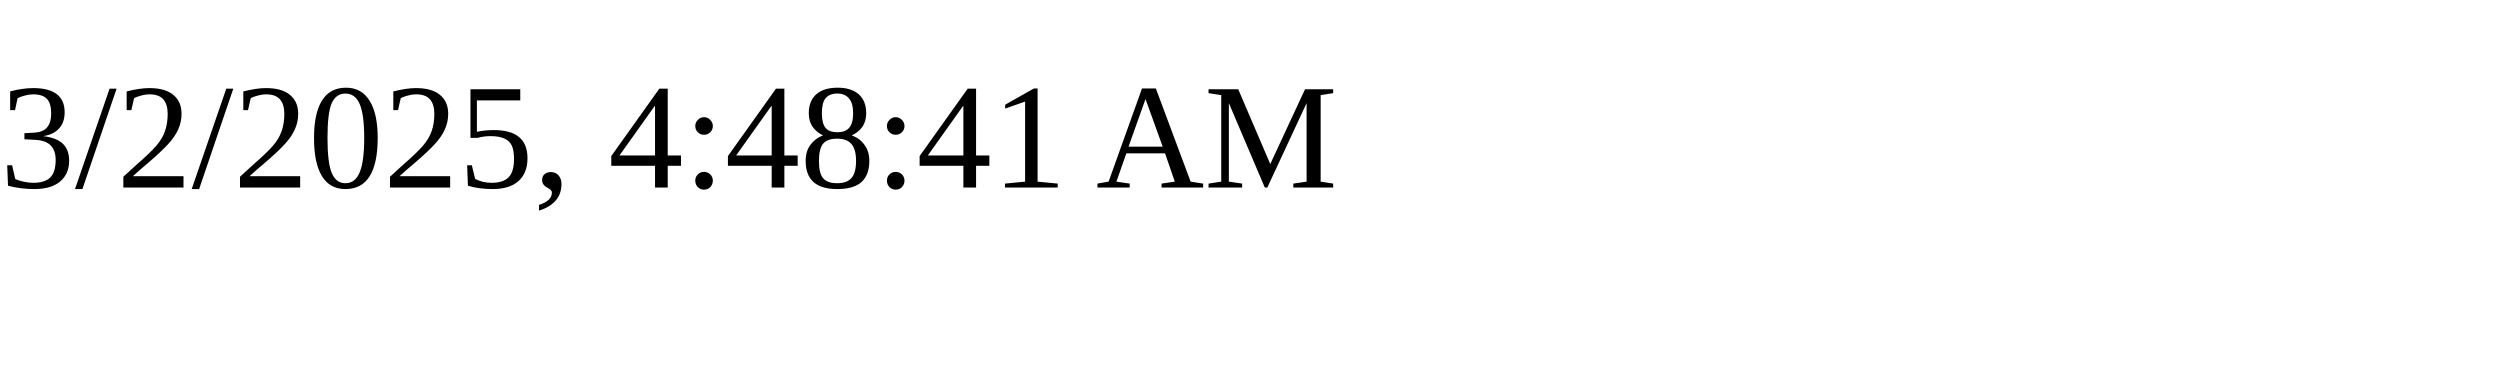
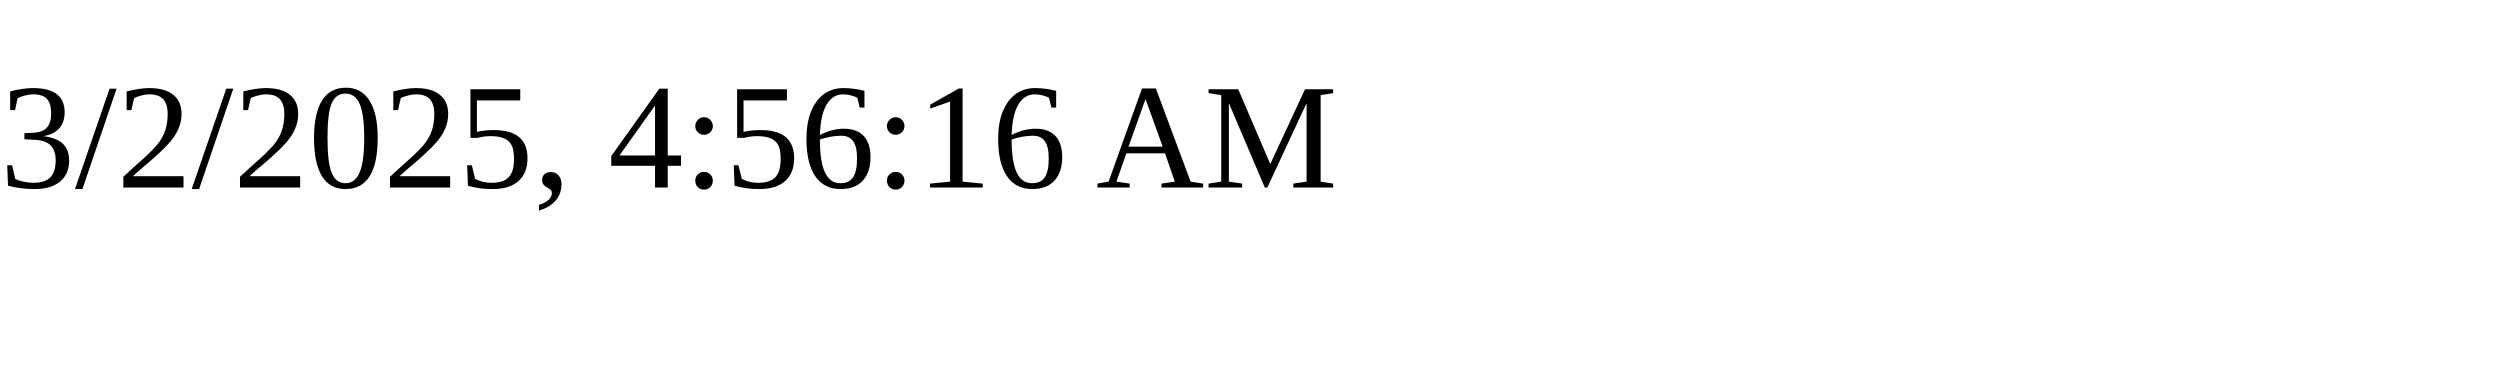
<svg xmlns="http://www.w3.org/2000/svg" height="30" width="200">
-   <text x="0" y="15">3/2/2025, 4:48:41 AM</text>
+   <text x="0" y="15">3/2/2025, 4:56:16 AM</text>
</svg>
